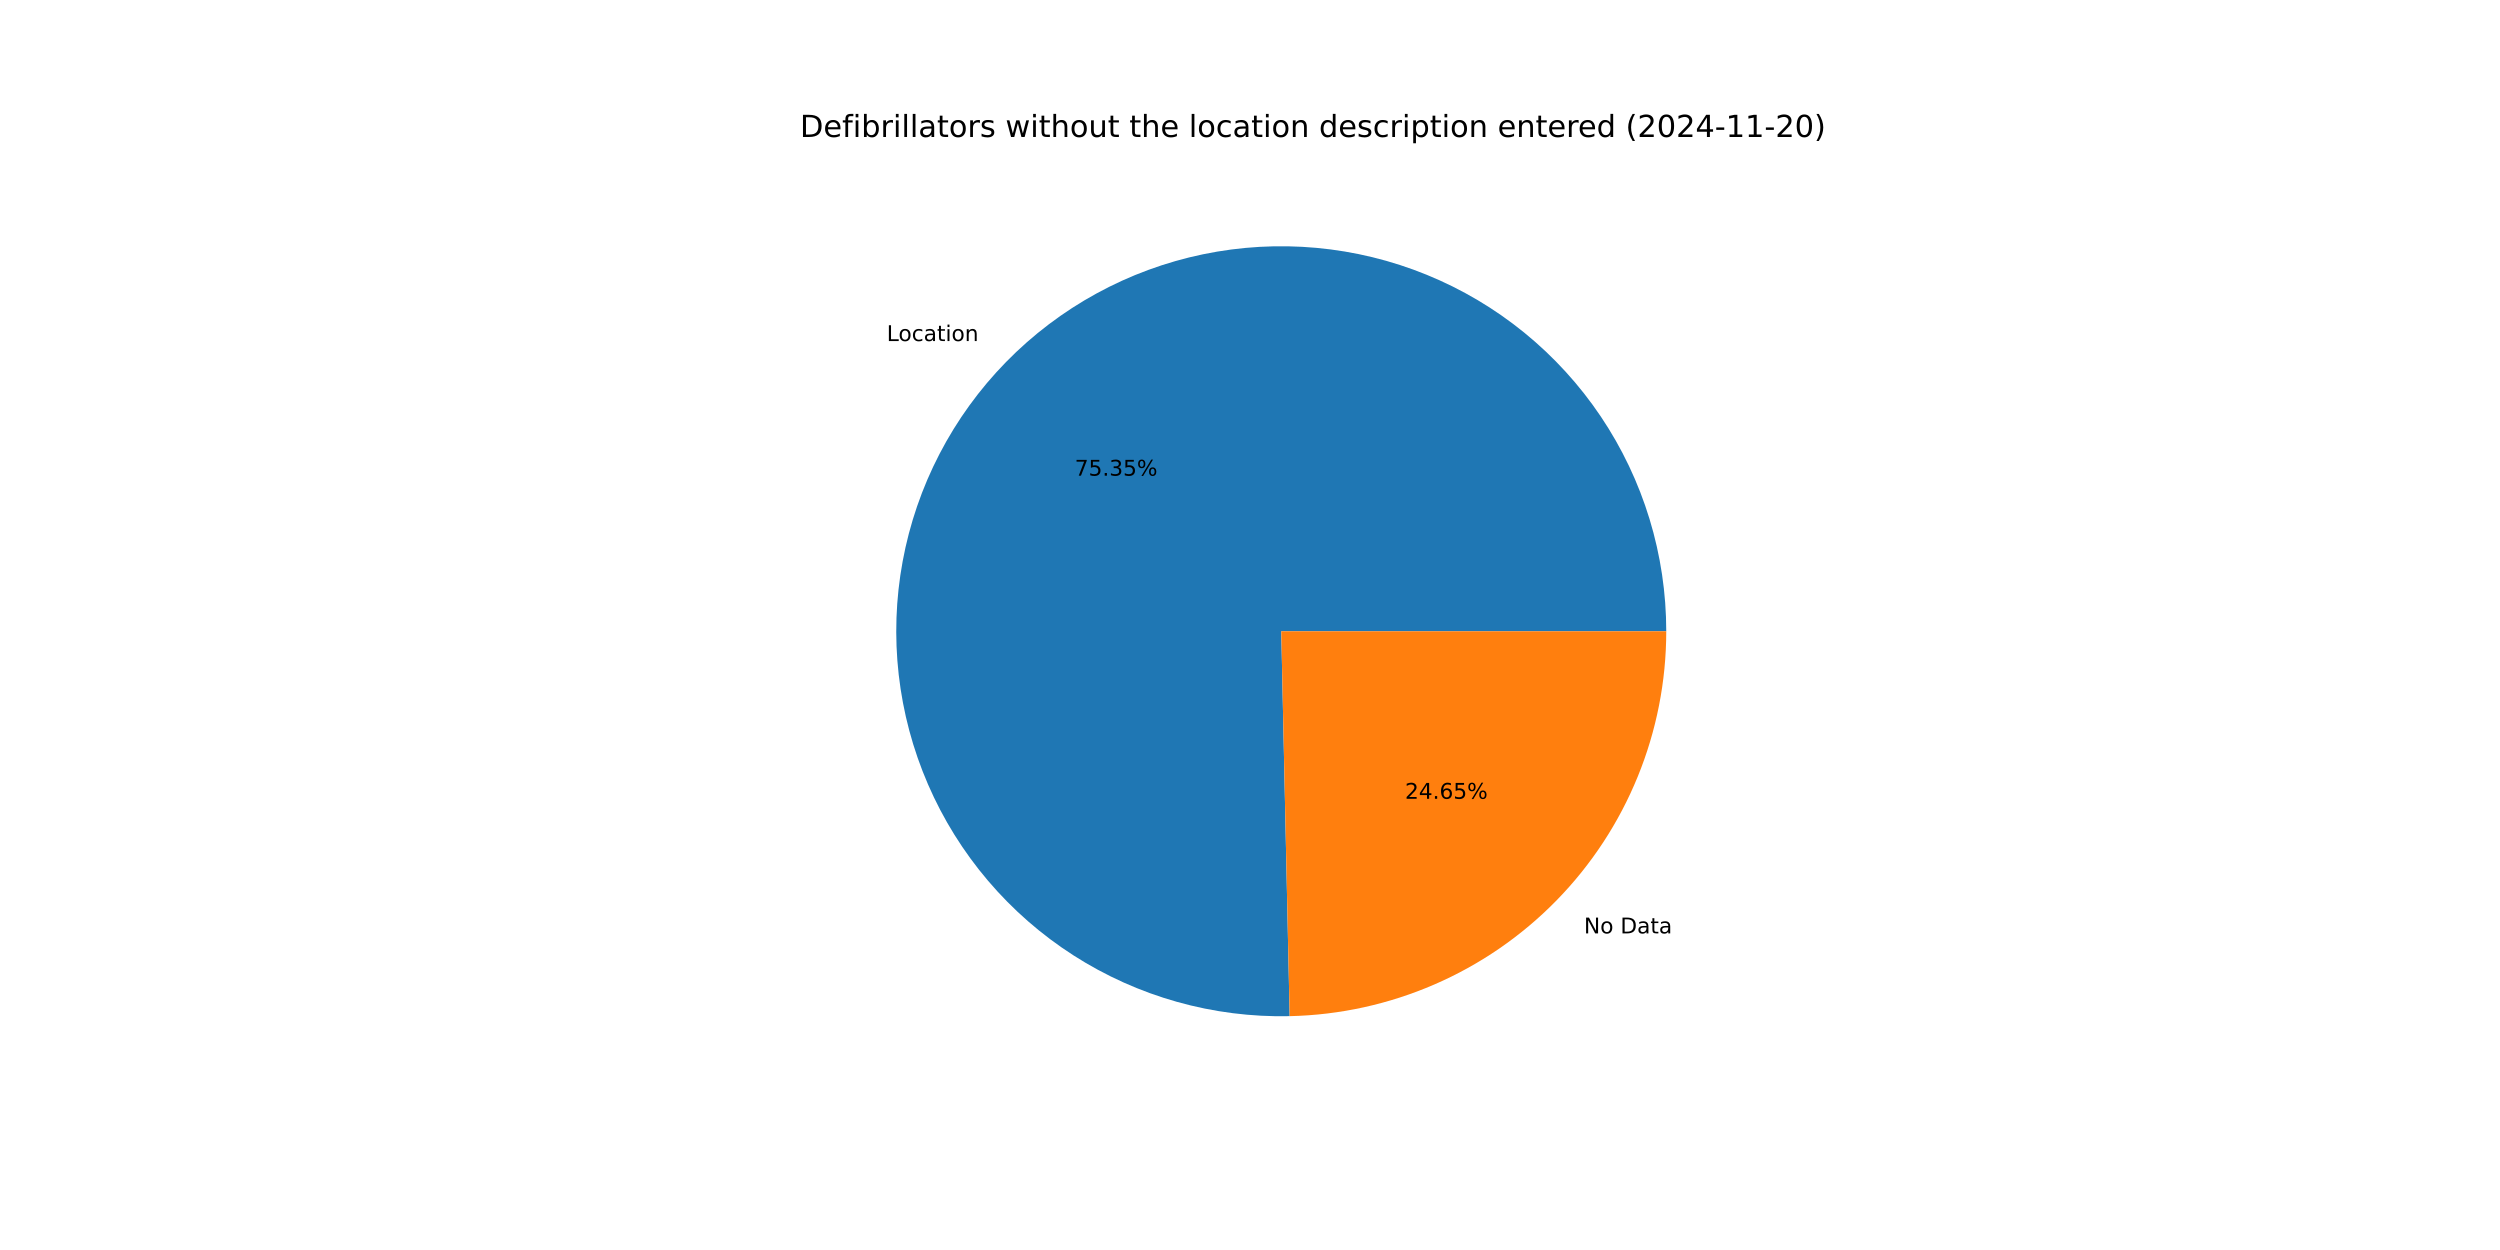
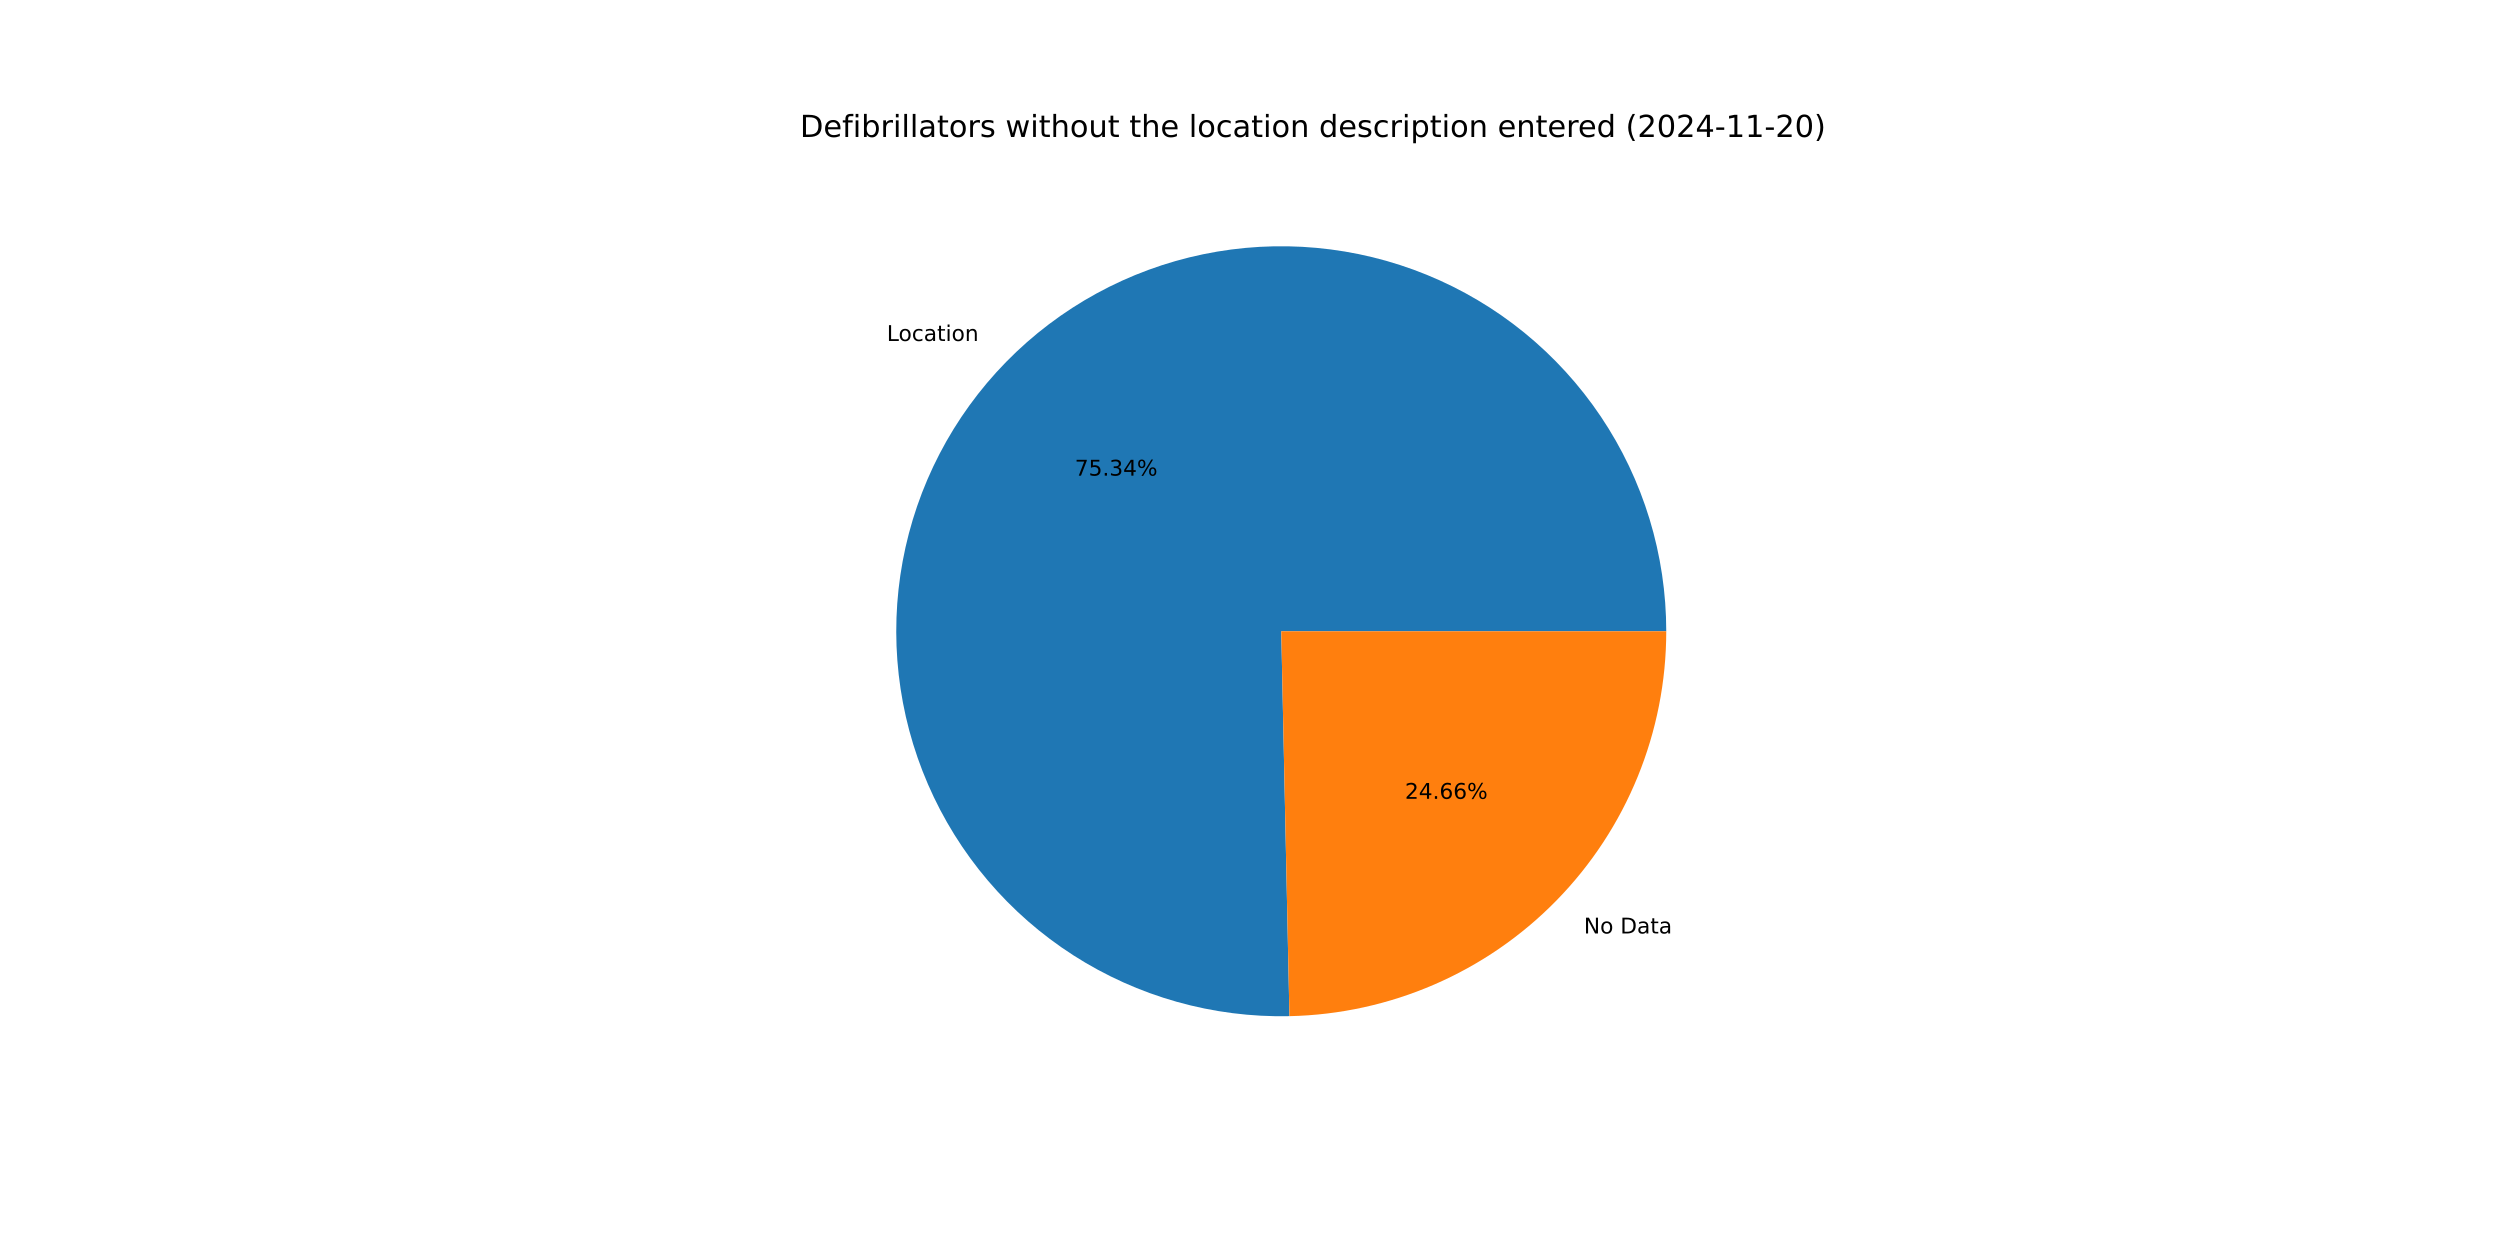
<svg xmlns="http://www.w3.org/2000/svg" xmlns:xlink="http://www.w3.org/1999/xlink" width="1152pt" height="576pt" viewBox="0 0 1152 576" version="1.1">
  <defs>
    <style type="text/css">*{stroke-linejoin: round; stroke-linecap: butt}</style>
  </defs>
  <g id="figure_1">
    <g id="patch_1">
      <path d="M 0 576  L 1152 576  L 1152 0  L 0 0  z " style="fill: #ffffff" />
    </g>
    <g id="axes_1">
      <g id="patch_2">
-         <path d="M 767.808 290.88  C 767.808 273.35 765.21 255.917 760.098 239.149  C 754.987 222.382 747.418 206.464 737.64 191.915  C 727.861 177.366 715.98 164.347 702.384 153.282  C 688.788 142.217 673.627 133.228 657.395 126.608  C 641.164 119.988 624.04 115.811 606.584 114.212  C 589.127 112.613 571.53 113.61 554.366 117.17  C 537.201 120.731 520.659 126.816 505.279 135.226  C 489.899 143.637 475.85 154.281 463.591 166.811  C 451.332 179.341 440.997 193.619 432.925 209.179  C 424.852 224.739 419.129 241.41 415.945 258.648  C 412.76 275.886 412.147 293.501 414.127 310.918  C 416.107 328.335 420.658 345.364 427.63 361.447  C 434.603 377.53 443.921 392.491 455.28 405.842  C 466.64 419.193 479.915 430.787 494.674 440.246  C 509.433 449.704 525.512 456.924 542.388 461.668  C 559.263 466.412 576.749 468.629 594.274 468.246  L 590.4 290.88  z " style="fill: #1f77b4" />
+         <path d="M 767.808 290.88  C 767.808 273.353 765.211 255.921 760.1 239.156  C 754.99 222.39 747.423 206.473 737.647 191.926  C 727.87 177.378 715.992 164.359 702.399 153.294  C 688.806 142.229 673.647 133.239 657.419 126.618  C 641.19 119.996 624.069 115.817 606.615 114.215  C 589.161 112.613 571.566 113.606 554.403 117.162  C 537.24 120.719 520.699 126.799 505.318 135.205  C 489.938 143.611 475.888 154.25 463.627 166.775  C 451.365 179.3 441.028 193.573 432.951 209.128  C 424.874 224.684 419.147 241.351 415.956 258.585  C 412.766 275.82 412.147 293.433 414.119 310.849  C 416.092 328.265 420.635 345.293 427.6 361.377  C 434.565 377.461 443.875 392.425 455.227 405.779  C 466.579 419.134 479.847 430.733 494.599 440.198  C 509.352 449.663 525.425 456.889 542.296 461.642  C 559.167 466.394 576.649 468.621 594.173 468.248  L 590.4 290.88  z " style="fill: #1f77b4" />
      </g>
      <g id="patch_3">
-         <path d="M 594.274 468.246  C 640.627 467.233 684.785 448.089 717.209 414.949  C 749.633 381.809 767.808 337.244 767.808 290.88  L 590.4 290.88  z " style="fill: #ff7f0e" />
+         <path d="M 594.173 468.248  C 640.544 467.262 684.727 448.129 717.173 414.985  C 749.619 381.842 767.808 337.261 767.808 290.88  L 590.4 290.88  z " style="fill: #ff7f0e" />
      </g>
      <g id="matplotlib.axis_1" />
      <g id="matplotlib.axis_2" />
      <g id="text_1">
-         <g transform="translate(408.6134 157.1634) scale(0.1 -0.1)">
+         <g transform="translate(408.6525 157.1235) scale(0.1 -0.1)">
          <defs>
            <path id="DejaVuSans-4c" d="M 628 4666  L 1259 4666  L 1259 531  L 3531 531  L 3531 0  L 628 0  L 628 4666  z " transform="scale(0.015625)" />
            <path id="DejaVuSans-6f" d="M 1959 3097  Q 1497 3097 1228 2736  Q 959 2375 959 1747  Q 959 1119 1226 758  Q 1494 397 1959 397  Q 2419 397 2687 759  Q 2956 1122 2956 1747  Q 2956 2369 2687 2733  Q 2419 3097 1959 3097  z M 1959 3584  Q 2709 3584 3137 3096  Q 3566 2609 3566 1747  Q 3566 888 3137 398  Q 2709 -91 1959 -91  Q 1206 -91 779 398  Q 353 888 353 1747  Q 353 2609 779 3096  Q 1206 3584 1959 3584  z " transform="scale(0.015625)" />
            <path id="DejaVuSans-63" d="M 3122 3366  L 3122 2828  Q 2878 2963 2633 3030  Q 2388 3097 2138 3097  Q 1578 3097 1268 2742  Q 959 2388 959 1747  Q 959 1106 1268 751  Q 1578 397 2138 397  Q 2388 397 2633 464  Q 2878 531 3122 666  L 3122 134  Q 2881 22 2623 -34  Q 2366 -91 2075 -91  Q 1284 -91 818 406  Q 353 903 353 1747  Q 353 2603 823 3093  Q 1294 3584 2113 3584  Q 2378 3584 2631 3529  Q 2884 3475 3122 3366  z " transform="scale(0.015625)" />
            <path id="DejaVuSans-61" d="M 2194 1759  Q 1497 1759 1228 1600  Q 959 1441 959 1056  Q 959 750 1161 570  Q 1363 391 1709 391  Q 2188 391 2477 730  Q 2766 1069 2766 1631  L 2766 1759  L 2194 1759  z M 3341 1997  L 3341 0  L 2766 0  L 2766 531  Q 2569 213 2275 61  Q 1981 -91 1556 -91  Q 1019 -91 701 211  Q 384 513 384 1019  Q 384 1609 779 1909  Q 1175 2209 1959 2209  L 2766 2209  L 2766 2266  Q 2766 2663 2505 2880  Q 2244 3097 1772 3097  Q 1472 3097 1187 3025  Q 903 2953 641 2809  L 641 3341  Q 956 3463 1253 3523  Q 1550 3584 1831 3584  Q 2591 3584 2966 3190  Q 3341 2797 3341 1997  z " transform="scale(0.015625)" />
            <path id="DejaVuSans-74" d="M 1172 4494  L 1172 3500  L 2356 3500  L 2356 3053  L 1172 3053  L 1172 1153  Q 1172 725 1289 603  Q 1406 481 1766 481  L 2356 481  L 2356 0  L 1766 0  Q 1100 0 847 248  Q 594 497 594 1153  L 594 3053  L 172 3053  L 172 3500  L 594 3500  L 594 4494  L 1172 4494  z " transform="scale(0.015625)" />
            <path id="DejaVuSans-69" d="M 603 3500  L 1178 3500  L 1178 0  L 603 0  L 603 3500  z M 603 4863  L 1178 4863  L 1178 4134  L 603 4134  L 603 4863  z " transform="scale(0.015625)" />
            <path id="DejaVuSans-6e" d="M 3513 2113  L 3513 0  L 2938 0  L 2938 2094  Q 2938 2591 2744 2837  Q 2550 3084 2163 3084  Q 1697 3084 1428 2787  Q 1159 2491 1159 1978  L 1159 0  L 581 0  L 581 3500  L 1159 3500  L 1159 2956  Q 1366 3272 1645 3428  Q 1925 3584 2291 3584  Q 2894 3584 3203 3211  Q 3513 2838 3513 2113  z " transform="scale(0.015625)" />
          </defs>
          <use xlink:href="#DejaVuSans-4c" />
          <use xlink:href="#DejaVuSans-6f" x="53.963" />
          <use xlink:href="#DejaVuSans-63" x="115.145" />
          <use xlink:href="#DejaVuSans-61" x="170.125" />
          <use xlink:href="#DejaVuSans-74" x="231.404" />
          <use xlink:href="#DejaVuSans-69" x="270.613" />
          <use xlink:href="#DejaVuSans-6f" x="298.396" />
          <use xlink:href="#DejaVuSans-6e" x="359.578" />
        </g>
      </g>
      <g id="text_2">
-         <g transform="translate(495.2499 219.198) scale(0.1 -0.1)">
+         <g transform="translate(495.2712 219.1762) scale(0.1 -0.1)">
          <defs>
            <path id="DejaVuSans-37" d="M 525 4666  L 3525 4666  L 3525 4397  L 1831 0  L 1172 0  L 2766 4134  L 525 4134  L 525 4666  z " transform="scale(0.015625)" />
            <path id="DejaVuSans-35" d="M 691 4666  L 3169 4666  L 3169 4134  L 1269 4134  L 1269 2991  Q 1406 3038 1543 3061  Q 1681 3084 1819 3084  Q 2600 3084 3056 2656  Q 3513 2228 3513 1497  Q 3513 744 3044 326  Q 2575 -91 1722 -91  Q 1428 -91 1123 -41  Q 819 9 494 109  L 494 744  Q 775 591 1075 516  Q 1375 441 1709 441  Q 2250 441 2565 725  Q 2881 1009 2881 1497  Q 2881 1984 2565 2268  Q 2250 2553 1709 2553  Q 1456 2553 1204 2497  Q 953 2441 691 2322  L 691 4666  z " transform="scale(0.015625)" />
            <path id="DejaVuSans-2e" d="M 684 794  L 1344 794  L 1344 0  L 684 0  L 684 794  z " transform="scale(0.015625)" />
            <path id="DejaVuSans-33" d="M 2597 2516  Q 3050 2419 3304 2112  Q 3559 1806 3559 1356  Q 3559 666 3084 287  Q 2609 -91 1734 -91  Q 1441 -91 1130 -33  Q 819 25 488 141  L 488 750  Q 750 597 1062 519  Q 1375 441 1716 441  Q 2309 441 2620 675  Q 2931 909 2931 1356  Q 2931 1769 2642 2001  Q 2353 2234 1838 2234  L 1294 2234  L 1294 2753  L 1863 2753  Q 2328 2753 2575 2939  Q 2822 3125 2822 3475  Q 2822 3834 2567 4026  Q 2313 4219 1838 4219  Q 1578 4219 1281 4162  Q 984 4106 628 3988  L 628 4550  Q 988 4650 1302 4700  Q 1616 4750 1894 4750  Q 2613 4750 3031 4423  Q 3450 4097 3450 3541  Q 3450 3153 3228 2886  Q 3006 2619 2597 2516  z " transform="scale(0.015625)" />
+             <path id="DejaVuSans-34" d="M 2419 4116  L 825 1625  L 2419 1625  L 2419 4116  z M 2253 4666  L 3047 4666  L 3047 1625  L 3713 1625  L 3713 1100  L 3047 1100  L 3047 0  L 2419 0  L 2419 1100  L 313 1100  L 313 1709  L 2253 4666  z " transform="scale(0.015625)" />
            <path id="DejaVuSans-25" d="M 4653 2053  Q 4381 2053 4226 1822  Q 4072 1591 4072 1178  Q 4072 772 4226 539  Q 4381 306 4653 306  Q 4919 306 5073 539  Q 5228 772 5228 1178  Q 5228 1588 5073 1820  Q 4919 2053 4653 2053  z M 4653 2450  Q 5147 2450 5437 2106  Q 5728 1763 5728 1178  Q 5728 594 5436 251  Q 5144 -91 4653 -91  Q 4153 -91 3862 251  Q 3572 594 3572 1178  Q 3572 1766 3864 2108  Q 4156 2450 4653 2450  z M 1428 4353  Q 1159 4353 1004 4120  Q 850 3888 850 3481  Q 850 3069 1003 2837  Q 1156 2606 1428 2606  Q 1700 2606 1854 2837  Q 2009 3069 2009 3481  Q 2009 3884 1853 4118  Q 1697 4353 1428 4353  z M 4250 4750  L 4750 4750  L 1831 -91  L 1331 -91  L 4250 4750  z M 1428 4750  Q 1922 4750 2215 4408  Q 2509 4066 2509 3481  Q 2509 2891 2217 2550  Q 1925 2209 1428 2209  Q 931 2209 642 2551  Q 353 2894 353 3481  Q 353 4063 643 4406  Q 934 4750 1428 4750  z " transform="scale(0.015625)" />
          </defs>
          <use xlink:href="#DejaVuSans-37" />
          <use xlink:href="#DejaVuSans-35" x="63.623" />
          <use xlink:href="#DejaVuSans-2e" x="127.246" />
          <use xlink:href="#DejaVuSans-33" x="159.033" />
-           <use xlink:href="#DejaVuSans-35" x="222.656" />
+           <use xlink:href="#DejaVuSans-34" x="222.656" />
          <use xlink:href="#DejaVuSans-25" x="286.279" />
        </g>
      </g>
      <g id="text_3">
-         <g transform="translate(729.8897 430.1153) scale(0.1 -0.1)">
+         <g transform="translate(729.8506 430.1553) scale(0.1 -0.1)">
          <defs>
            <path id="DejaVuSans-4e" d="M 628 4666  L 1478 4666  L 3547 763  L 3547 4666  L 4159 4666  L 4159 0  L 3309 0  L 1241 3903  L 1241 0  L 628 0  L 628 4666  z " transform="scale(0.015625)" />
            <path id="DejaVuSans-20" transform="scale(0.015625)" />
            <path id="DejaVuSans-44" d="M 1259 4147  L 1259 519  L 2022 519  Q 2988 519 3436 956  Q 3884 1394 3884 2338  Q 3884 3275 3436 3711  Q 2988 4147 2022 4147  L 1259 4147  z M 628 4666  L 1925 4666  Q 3281 4666 3915 4102  Q 4550 3538 4550 2338  Q 4550 1131 3912 565  Q 3275 0 1925 0  L 628 0  L 628 4666  z " transform="scale(0.015625)" />
          </defs>
          <use xlink:href="#DejaVuSans-4e" />
          <use xlink:href="#DejaVuSans-6f" x="74.805" />
          <use xlink:href="#DejaVuSans-20" x="135.986" />
          <use xlink:href="#DejaVuSans-44" x="167.773" />
          <use xlink:href="#DejaVuSans-61" x="244.775" />
          <use xlink:href="#DejaVuSans-74" x="306.055" />
          <use xlink:href="#DejaVuSans-61" x="345.264" />
        </g>
      </g>
      <g id="text_4">
-         <g transform="translate(647.4204 368.0808) scale(0.1 -0.1)">
+         <g transform="translate(647.3991 368.1026) scale(0.1 -0.1)">
          <defs>
            <path id="DejaVuSans-32" d="M 1228 531  L 3431 531  L 3431 0  L 469 0  L 469 531  Q 828 903 1448 1529  Q 2069 2156 2228 2338  Q 2531 2678 2651 2914  Q 2772 3150 2772 3378  Q 2772 3750 2511 3984  Q 2250 4219 1831 4219  Q 1534 4219 1204 4116  Q 875 4013 500 3803  L 500 4441  Q 881 4594 1212 4672  Q 1544 4750 1819 4750  Q 2544 4750 2975 4387  Q 3406 4025 3406 3419  Q 3406 3131 3298 2873  Q 3191 2616 2906 2266  Q 2828 2175 2409 1742  Q 1991 1309 1228 531  z " transform="scale(0.015625)" />
-             <path id="DejaVuSans-34" d="M 2419 4116  L 825 1625  L 2419 1625  L 2419 4116  z M 2253 4666  L 3047 4666  L 3047 1625  L 3713 1625  L 3713 1100  L 3047 1100  L 3047 0  L 2419 0  L 2419 1100  L 313 1100  L 313 1709  L 2253 4666  z " transform="scale(0.015625)" />
            <path id="DejaVuSans-36" d="M 2113 2584  Q 1688 2584 1439 2293  Q 1191 2003 1191 1497  Q 1191 994 1439 701  Q 1688 409 2113 409  Q 2538 409 2786 701  Q 3034 994 3034 1497  Q 3034 2003 2786 2293  Q 2538 2584 2113 2584  z M 3366 4563  L 3366 3988  Q 3128 4100 2886 4159  Q 2644 4219 2406 4219  Q 1781 4219 1451 3797  Q 1122 3375 1075 2522  Q 1259 2794 1537 2939  Q 1816 3084 2150 3084  Q 2853 3084 3261 2657  Q 3669 2231 3669 1497  Q 3669 778 3244 343  Q 2819 -91 2113 -91  Q 1303 -91 875 529  Q 447 1150 447 2328  Q 447 3434 972 4092  Q 1497 4750 2381 4750  Q 2619 4750 2861 4703  Q 3103 4656 3366 4563  z " transform="scale(0.015625)" />
          </defs>
          <use xlink:href="#DejaVuSans-32" />
          <use xlink:href="#DejaVuSans-34" x="63.623" />
          <use xlink:href="#DejaVuSans-2e" x="127.246" />
          <use xlink:href="#DejaVuSans-36" x="159.033" />
-           <use xlink:href="#DejaVuSans-35" x="222.656" />
+           <use xlink:href="#DejaVuSans-36" x="222.656" />
          <use xlink:href="#DejaVuSans-25" x="286.279" />
        </g>
      </g>
      <g id="text_5">
        <g transform="translate(368.64 63.12) scale(0.14 -0.14)">
          <defs>
            <path id="DejaVuSans-65" d="M 3597 1894  L 3597 1613  L 953 1613  Q 991 1019 1311 708  Q 1631 397 2203 397  Q 2534 397 2845 478  Q 3156 559 3463 722  L 3463 178  Q 3153 47 2828 -22  Q 2503 -91 2169 -91  Q 1331 -91 842 396  Q 353 884 353 1716  Q 353 2575 817 3079  Q 1281 3584 2069 3584  Q 2775 3584 3186 3129  Q 3597 2675 3597 1894  z M 3022 2063  Q 3016 2534 2758 2815  Q 2500 3097 2075 3097  Q 1594 3097 1305 2825  Q 1016 2553 972 2059  L 3022 2063  z " transform="scale(0.015625)" />
            <path id="DejaVuSans-66" d="M 2375 4863  L 2375 4384  L 1825 4384  Q 1516 4384 1395 4259  Q 1275 4134 1275 3809  L 1275 3500  L 2222 3500  L 2222 3053  L 1275 3053  L 1275 0  L 697 0  L 697 3053  L 147 3053  L 147 3500  L 697 3500  L 697 3744  Q 697 4328 969 4595  Q 1241 4863 1831 4863  L 2375 4863  z " transform="scale(0.015625)" />
            <path id="DejaVuSans-62" d="M 3116 1747  Q 3116 2381 2855 2742  Q 2594 3103 2138 3103  Q 1681 3103 1420 2742  Q 1159 2381 1159 1747  Q 1159 1113 1420 752  Q 1681 391 2138 391  Q 2594 391 2855 752  Q 3116 1113 3116 1747  z M 1159 2969  Q 1341 3281 1617 3432  Q 1894 3584 2278 3584  Q 2916 3584 3314 3078  Q 3713 2572 3713 1747  Q 3713 922 3314 415  Q 2916 -91 2278 -91  Q 1894 -91 1617 61  Q 1341 213 1159 525  L 1159 0  L 581 0  L 581 4863  L 1159 4863  L 1159 2969  z " transform="scale(0.015625)" />
            <path id="DejaVuSans-72" d="M 2631 2963  Q 2534 3019 2420 3045  Q 2306 3072 2169 3072  Q 1681 3072 1420 2755  Q 1159 2438 1159 1844  L 1159 0  L 581 0  L 581 3500  L 1159 3500  L 1159 2956  Q 1341 3275 1631 3429  Q 1922 3584 2338 3584  Q 2397 3584 2469 3576  Q 2541 3569 2628 3553  L 2631 2963  z " transform="scale(0.015625)" />
            <path id="DejaVuSans-6c" d="M 603 4863  L 1178 4863  L 1178 0  L 603 0  L 603 4863  z " transform="scale(0.015625)" />
            <path id="DejaVuSans-73" d="M 2834 3397  L 2834 2853  Q 2591 2978 2328 3040  Q 2066 3103 1784 3103  Q 1356 3103 1142 2972  Q 928 2841 928 2578  Q 928 2378 1081 2264  Q 1234 2150 1697 2047  L 1894 2003  Q 2506 1872 2764 1633  Q 3022 1394 3022 966  Q 3022 478 2636 193  Q 2250 -91 1575 -91  Q 1294 -91 989 -36  Q 684 19 347 128  L 347 722  Q 666 556 975 473  Q 1284 391 1588 391  Q 1994 391 2212 530  Q 2431 669 2431 922  Q 2431 1156 2273 1281  Q 2116 1406 1581 1522  L 1381 1569  Q 847 1681 609 1914  Q 372 2147 372 2553  Q 372 3047 722 3315  Q 1072 3584 1716 3584  Q 2034 3584 2315 3537  Q 2597 3491 2834 3397  z " transform="scale(0.015625)" />
            <path id="DejaVuSans-77" d="M 269 3500  L 844 3500  L 1563 769  L 2278 3500  L 2956 3500  L 3675 769  L 4391 3500  L 4966 3500  L 4050 0  L 3372 0  L 2619 2869  L 1863 0  L 1184 0  L 269 3500  z " transform="scale(0.015625)" />
            <path id="DejaVuSans-68" d="M 3513 2113  L 3513 0  L 2938 0  L 2938 2094  Q 2938 2591 2744 2837  Q 2550 3084 2163 3084  Q 1697 3084 1428 2787  Q 1159 2491 1159 1978  L 1159 0  L 581 0  L 581 4863  L 1159 4863  L 1159 2956  Q 1366 3272 1645 3428  Q 1925 3584 2291 3584  Q 2894 3584 3203 3211  Q 3513 2838 3513 2113  z " transform="scale(0.015625)" />
            <path id="DejaVuSans-75" d="M 544 1381  L 544 3500  L 1119 3500  L 1119 1403  Q 1119 906 1312 657  Q 1506 409 1894 409  Q 2359 409 2629 706  Q 2900 1003 2900 1516  L 2900 3500  L 3475 3500  L 3475 0  L 2900 0  L 2900 538  Q 2691 219 2414 64  Q 2138 -91 1772 -91  Q 1169 -91 856 284  Q 544 659 544 1381  z M 1991 3584  L 1991 3584  z " transform="scale(0.015625)" />
            <path id="DejaVuSans-64" d="M 2906 2969  L 2906 4863  L 3481 4863  L 3481 0  L 2906 0  L 2906 525  Q 2725 213 2448 61  Q 2172 -91 1784 -91  Q 1150 -91 751 415  Q 353 922 353 1747  Q 353 2572 751 3078  Q 1150 3584 1784 3584  Q 2172 3584 2448 3432  Q 2725 3281 2906 2969  z M 947 1747  Q 947 1113 1208 752  Q 1469 391 1925 391  Q 2381 391 2643 752  Q 2906 1113 2906 1747  Q 2906 2381 2643 2742  Q 2381 3103 1925 3103  Q 1469 3103 1208 2742  Q 947 2381 947 1747  z " transform="scale(0.015625)" />
            <path id="DejaVuSans-70" d="M 1159 525  L 1159 -1331  L 581 -1331  L 581 3500  L 1159 3500  L 1159 2969  Q 1341 3281 1617 3432  Q 1894 3584 2278 3584  Q 2916 3584 3314 3078  Q 3713 2572 3713 1747  Q 3713 922 3314 415  Q 2916 -91 2278 -91  Q 1894 -91 1617 61  Q 1341 213 1159 525  z M 3116 1747  Q 3116 2381 2855 2742  Q 2594 3103 2138 3103  Q 1681 3103 1420 2742  Q 1159 2381 1159 1747  Q 1159 1113 1420 752  Q 1681 391 2138 391  Q 2594 391 2855 752  Q 3116 1113 3116 1747  z " transform="scale(0.015625)" />
            <path id="DejaVuSans-28" d="M 1984 4856  Q 1566 4138 1362 3434  Q 1159 2731 1159 2009  Q 1159 1288 1364 580  Q 1569 -128 1984 -844  L 1484 -844  Q 1016 -109 783 600  Q 550 1309 550 2009  Q 550 2706 781 3412  Q 1013 4119 1484 4856  L 1984 4856  z " transform="scale(0.015625)" />
            <path id="DejaVuSans-30" d="M 2034 4250  Q 1547 4250 1301 3770  Q 1056 3291 1056 2328  Q 1056 1369 1301 889  Q 1547 409 2034 409  Q 2525 409 2770 889  Q 3016 1369 3016 2328  Q 3016 3291 2770 3770  Q 2525 4250 2034 4250  z M 2034 4750  Q 2819 4750 3233 4129  Q 3647 3509 3647 2328  Q 3647 1150 3233 529  Q 2819 -91 2034 -91  Q 1250 -91 836 529  Q 422 1150 422 2328  Q 422 3509 836 4129  Q 1250 4750 2034 4750  z " transform="scale(0.015625)" />
            <path id="DejaVuSans-2d" d="M 313 2009  L 1997 2009  L 1997 1497  L 313 1497  L 313 2009  z " transform="scale(0.015625)" />
            <path id="DejaVuSans-31" d="M 794 531  L 1825 531  L 1825 4091  L 703 3866  L 703 4441  L 1819 4666  L 2450 4666  L 2450 531  L 3481 531  L 3481 0  L 794 0  L 794 531  z " transform="scale(0.015625)" />
            <path id="DejaVuSans-29" d="M 513 4856  L 1013 4856  Q 1481 4119 1714 3412  Q 1947 2706 1947 2009  Q 1947 1309 1714 600  Q 1481 -109 1013 -844  L 513 -844  Q 928 -128 1133 580  Q 1338 1288 1338 2009  Q 1338 2731 1133 3434  Q 928 4138 513 4856  z " transform="scale(0.015625)" />
          </defs>
          <use xlink:href="#DejaVuSans-44" />
          <use xlink:href="#DejaVuSans-65" x="77.002" />
          <use xlink:href="#DejaVuSans-66" x="138.525" />
          <use xlink:href="#DejaVuSans-69" x="173.73" />
          <use xlink:href="#DejaVuSans-62" x="201.514" />
          <use xlink:href="#DejaVuSans-72" x="264.99" />
          <use xlink:href="#DejaVuSans-69" x="306.104" />
          <use xlink:href="#DejaVuSans-6c" x="333.887" />
          <use xlink:href="#DejaVuSans-6c" x="361.67" />
          <use xlink:href="#DejaVuSans-61" x="389.453" />
          <use xlink:href="#DejaVuSans-74" x="450.732" />
          <use xlink:href="#DejaVuSans-6f" x="489.941" />
          <use xlink:href="#DejaVuSans-72" x="551.123" />
          <use xlink:href="#DejaVuSans-73" x="592.236" />
          <use xlink:href="#DejaVuSans-20" x="644.336" />
          <use xlink:href="#DejaVuSans-77" x="676.123" />
          <use xlink:href="#DejaVuSans-69" x="757.91" />
          <use xlink:href="#DejaVuSans-74" x="785.693" />
          <use xlink:href="#DejaVuSans-68" x="824.902" />
          <use xlink:href="#DejaVuSans-6f" x="888.281" />
          <use xlink:href="#DejaVuSans-75" x="949.463" />
          <use xlink:href="#DejaVuSans-74" x="1012.842" />
          <use xlink:href="#DejaVuSans-20" x="1052.051" />
          <use xlink:href="#DejaVuSans-74" x="1083.838" />
          <use xlink:href="#DejaVuSans-68" x="1123.047" />
          <use xlink:href="#DejaVuSans-65" x="1186.426" />
          <use xlink:href="#DejaVuSans-20" x="1247.949" />
          <use xlink:href="#DejaVuSans-6c" x="1279.736" />
          <use xlink:href="#DejaVuSans-6f" x="1307.52" />
          <use xlink:href="#DejaVuSans-63" x="1368.701" />
          <use xlink:href="#DejaVuSans-61" x="1423.682" />
          <use xlink:href="#DejaVuSans-74" x="1484.961" />
          <use xlink:href="#DejaVuSans-69" x="1524.17" />
          <use xlink:href="#DejaVuSans-6f" x="1551.953" />
          <use xlink:href="#DejaVuSans-6e" x="1613.135" />
          <use xlink:href="#DejaVuSans-20" x="1676.514" />
          <use xlink:href="#DejaVuSans-64" x="1708.301" />
          <use xlink:href="#DejaVuSans-65" x="1771.777" />
          <use xlink:href="#DejaVuSans-73" x="1833.301" />
          <use xlink:href="#DejaVuSans-63" x="1885.4" />
          <use xlink:href="#DejaVuSans-72" x="1940.381" />
          <use xlink:href="#DejaVuSans-69" x="1981.494" />
          <use xlink:href="#DejaVuSans-70" x="2009.277" />
          <use xlink:href="#DejaVuSans-74" x="2072.754" />
          <use xlink:href="#DejaVuSans-69" x="2111.963" />
          <use xlink:href="#DejaVuSans-6f" x="2139.746" />
          <use xlink:href="#DejaVuSans-6e" x="2200.928" />
          <use xlink:href="#DejaVuSans-20" x="2264.307" />
          <use xlink:href="#DejaVuSans-65" x="2296.094" />
          <use xlink:href="#DejaVuSans-6e" x="2357.617" />
          <use xlink:href="#DejaVuSans-74" x="2420.996" />
          <use xlink:href="#DejaVuSans-65" x="2460.205" />
          <use xlink:href="#DejaVuSans-72" x="2521.729" />
          <use xlink:href="#DejaVuSans-65" x="2560.592" />
          <use xlink:href="#DejaVuSans-64" x="2622.115" />
          <use xlink:href="#DejaVuSans-20" x="2685.592" />
          <use xlink:href="#DejaVuSans-28" x="2717.379" />
          <use xlink:href="#DejaVuSans-32" x="2756.393" />
          <use xlink:href="#DejaVuSans-30" x="2820.016" />
          <use xlink:href="#DejaVuSans-32" x="2883.639" />
          <use xlink:href="#DejaVuSans-34" x="2947.262" />
          <use xlink:href="#DejaVuSans-2d" x="3010.885" />
          <use xlink:href="#DejaVuSans-31" x="3046.969" />
          <use xlink:href="#DejaVuSans-31" x="3110.592" />
          <use xlink:href="#DejaVuSans-2d" x="3174.215" />
          <use xlink:href="#DejaVuSans-32" x="3210.299" />
          <use xlink:href="#DejaVuSans-30" x="3273.922" />
          <use xlink:href="#DejaVuSans-29" x="3337.545" />
        </g>
      </g>
    </g>
  </g>
</svg>
